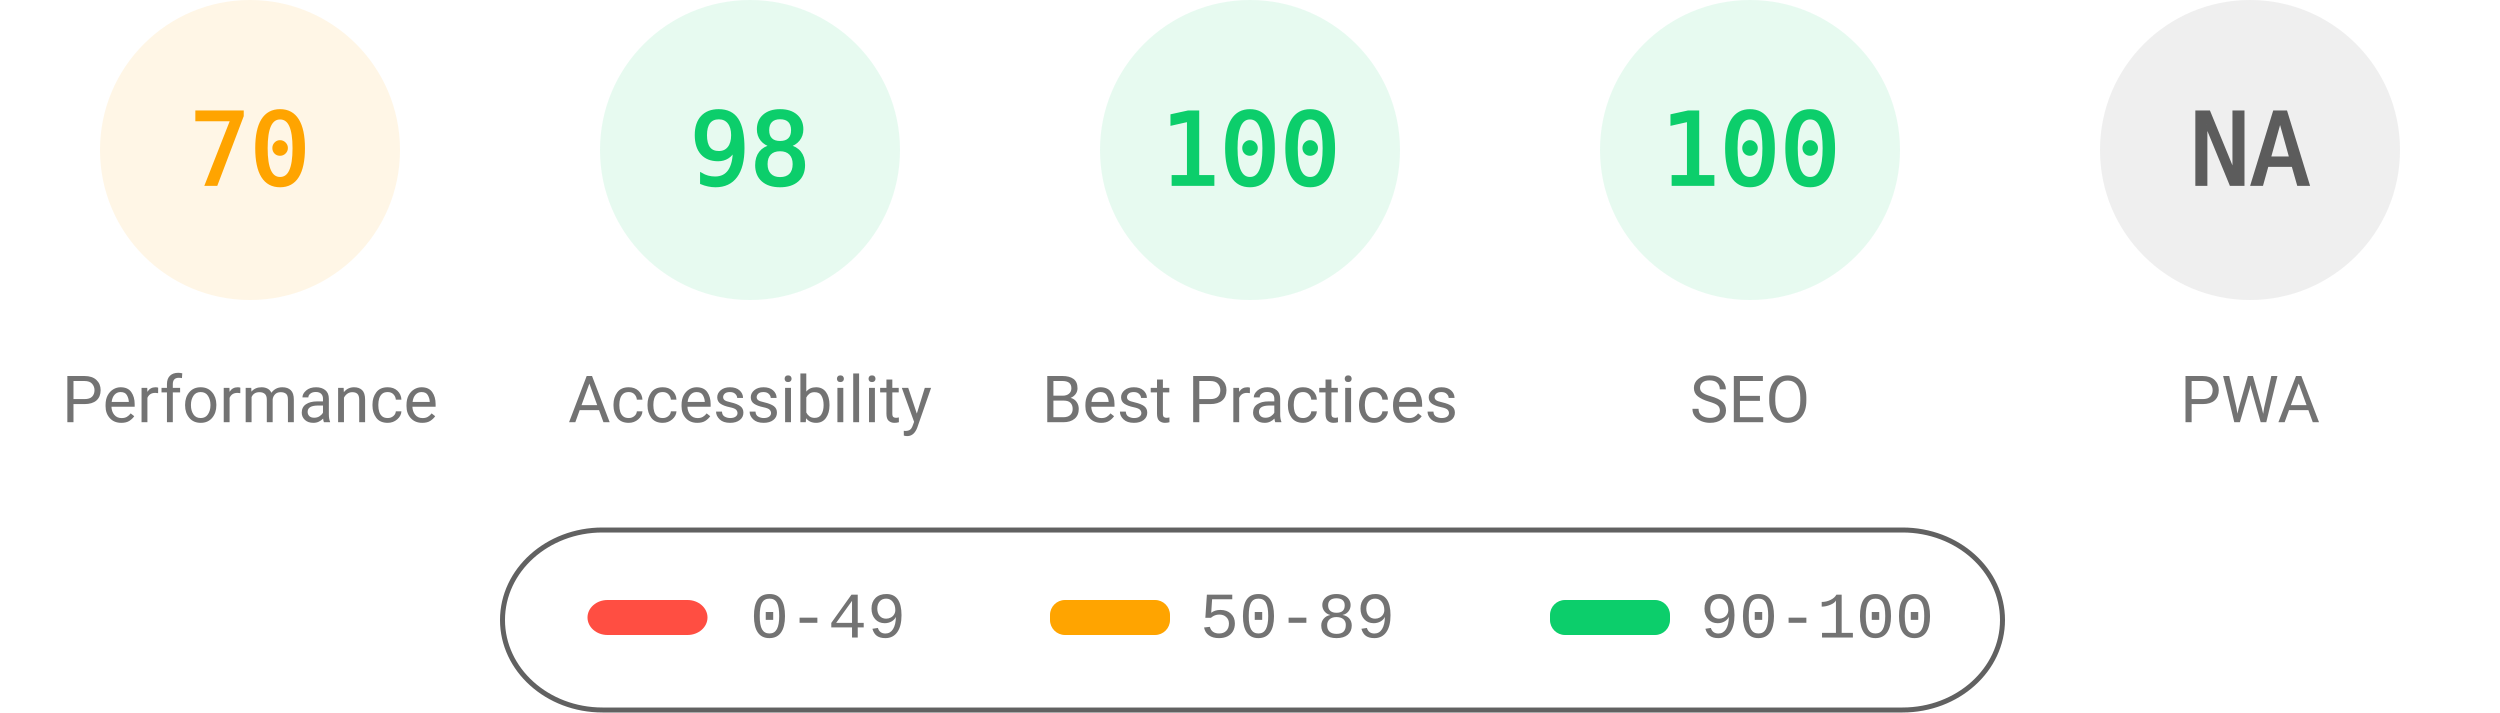
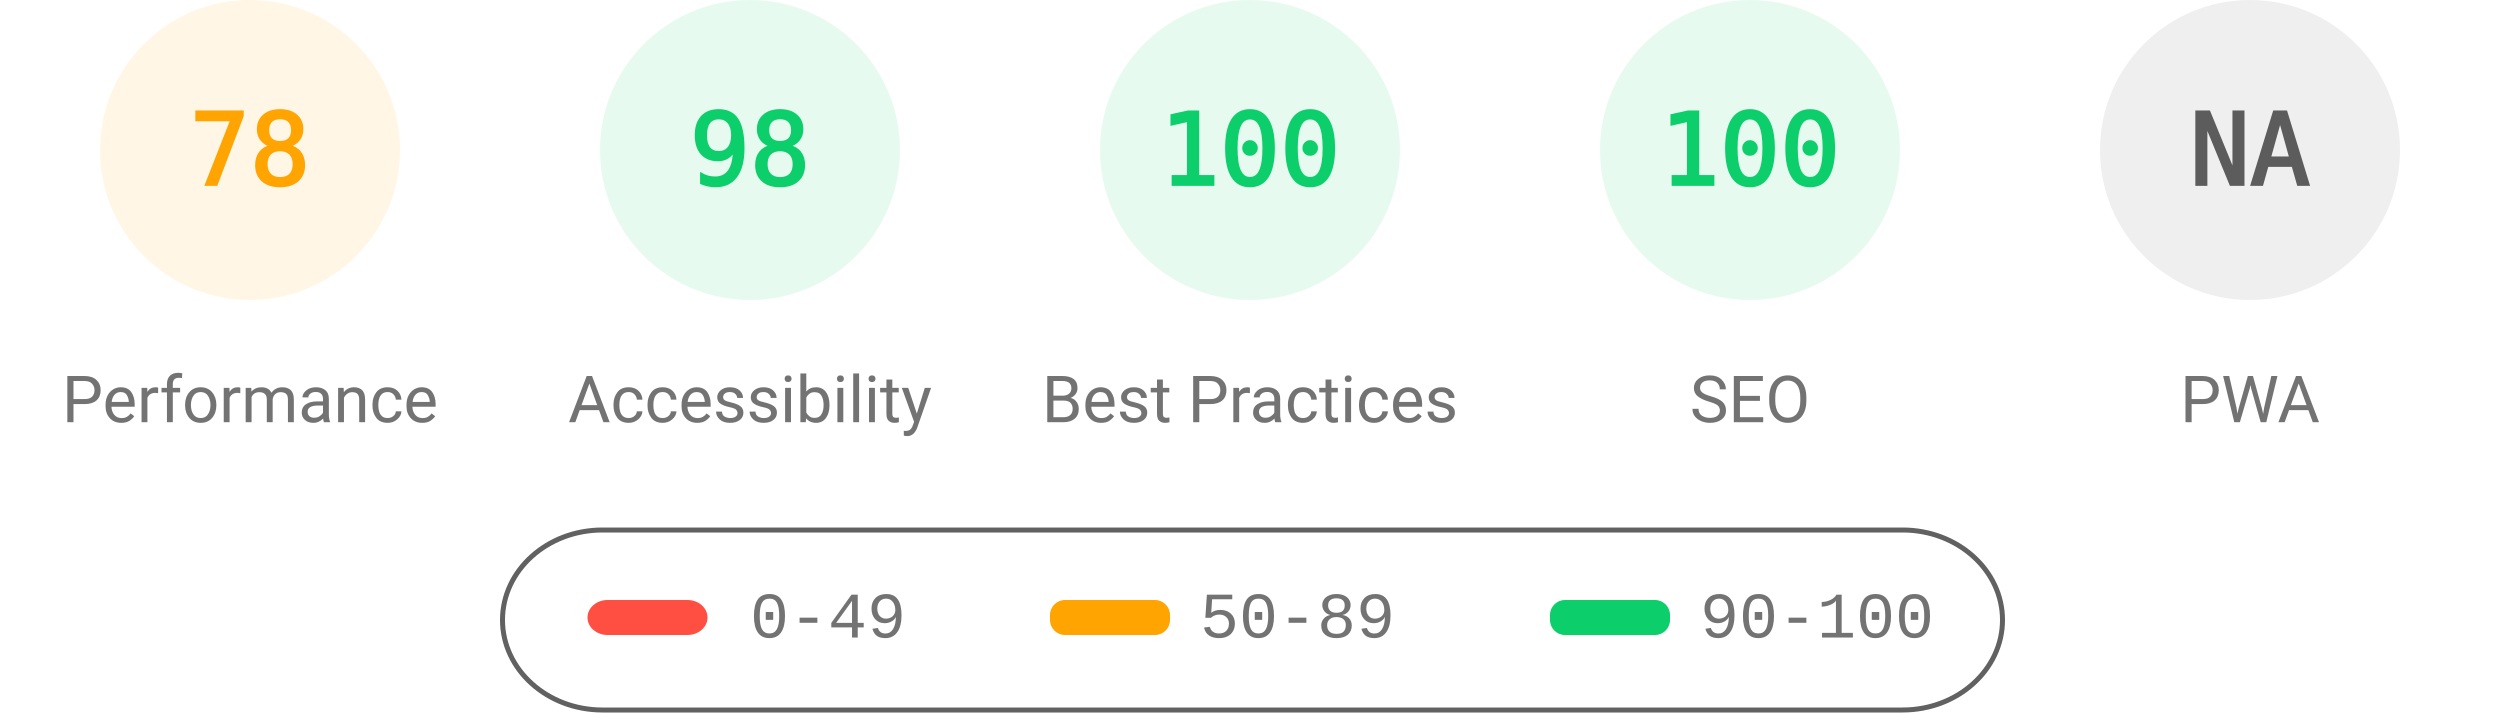
<svg xmlns="http://www.w3.org/2000/svg" fill="none" width="1000" height="285">
  <style>.gauge-base{opacity:.1}.gauge-arc{fill:none;animation-delay:250ms;stroke-linecap:round;transform:rotate(-90deg);transform-origin:100px 60px;animation:load-gauge 1s ease forwards}.guage-text{font-size:40px;font-family:monospace;text-align:center}.guage-red{color:#ff4e42;fill:#ff4e42;stroke:#ff4e42}.guage-orange{color:#ffa400;fill:#ffa400;stroke:#ffa400}.guage-green{color:#0cce6b;fill:#0cce6b;stroke:#0cce6b}.guage-undefined{color:#5c5c5c;fill:#5c5c5c;stroke:#5c5c5c}.guage-title{color:#737373;fill:#737373;stroke:none;font-size:26px;line-height:26px;font-family:Roboto,Halvetica,Arial,sans-serif}@keyframes load-gauge{from{stroke-dasharray:0 352.858}}</style>
  <svg class="guage-div guage-perf guage-orange" viewBox="0 0 200 200" width="200" height="200">
    <circle class="gauge-base" r="56" cx="100" cy="60" stroke-width="8" />
-     <circle class="gauge-arc guage-arc-1" r="56" cx="100" cy="60" stroke-width="8" style="stroke-dasharray:246.301,351.858" />
-     <text class="guage-text" x="100" y="60" alignment-baseline="central" dominant-baseline="central" text-anchor="middle">70</text>
+     <circle class="gauge-arc guage-arc-1" r="56" cx="100" cy="60" stroke-width="8" style="stroke-dasharray:274.449,351.858" />
+     <text class="guage-text" x="100" y="60" alignment-baseline="central" dominant-baseline="central" text-anchor="middle">78</text>
    <text class="guage-title" x="100" y="160" alignment-baseline="central" dominant-baseline="central" text-anchor="middle">Performance</text>
  </svg>
  <svg class="guage-div guage-acc guage-green" viewBox="0 0 200 200" width="200" height="200" x="200">
    <circle class="gauge-base" r="56" cx="100" cy="60" stroke-width="8" />
    <circle class="gauge-arc guage-arc-2" r="56" cx="100" cy="60" stroke-width="8" style="stroke-dasharray:344.821,351.858" />
    <text class="guage-text" x="100" y="60" alignment-baseline="central" dominant-baseline="central" text-anchor="middle">98</text>
    <text class="guage-title" x="100" y="160" alignment-baseline="central" dominant-baseline="central" text-anchor="middle">Accessibility</text>
  </svg>
  <svg class="guage-div guage-best guage-green" viewBox="0 0 200 200" width="200" height="200" x="400">
    <circle class="gauge-base" r="56" cx="100" cy="60" stroke-width="8" />
    <circle class="gauge-arc guage-arc-3" r="56" cx="100" cy="60" stroke-width="8" style="stroke-dasharray:351.858,351.858" />
    <text class="guage-text" x="100" y="60" alignment-baseline="central" dominant-baseline="central" text-anchor="middle">100</text>
    <text class="guage-title" x="100" y="160" alignment-baseline="central" dominant-baseline="central" text-anchor="middle">Best Practices</text>
  </svg>
  <svg class="guage-div guage-seo guage-green" viewBox="0 0 200 200" width="200" height="200" x="600">
    <circle class="gauge-base" r="56" cx="100" cy="60" stroke-width="8" />
    <circle class="gauge-arc guage-arc-4" r="56" cx="100" cy="60" stroke-width="8" style="stroke-dasharray:351.858,351.858" />
    <text class="guage-text" x="100" y="60" alignment-baseline="central" dominant-baseline="central" text-anchor="middle">100</text>
    <text class="guage-title" x="100" y="160" alignment-baseline="central" dominant-baseline="central" text-anchor="middle">SEO</text>
  </svg>
  <svg class="guage-div guage-pwa guage-undefined" viewBox="0 0 200 200" width="200" height="200" x="800">
    <circle class="gauge-base" r="56" cx="100" cy="60" stroke-width="8" />
    <circle class="gauge-arc guage-arc-4" r="56" cx="100" cy="60" stroke-width="8" style="stroke-dasharray:351.858,351.858" />
    <text class="guage-text" x="100" y="60" alignment-baseline="central" dominant-baseline="central" text-anchor="middle">NA</text>
    <text class="guage-title" x="100" y="160" alignment-baseline="central" dominant-baseline="central" text-anchor="middle">PWA</text>
  </svg>
  <svg width="604" height="76" x="200" y="210">
    <path fill="none" id="canvas_background" d="M-1-1h604v80H-1z" />
    <rect fill-opacity="0" stroke="#616161" stroke-width="2" rx="40" id="svg_2" height="72" width="600" y="2" x="1" fill="#000" />
    <rect stroke="#000" rx="8" id="svg_3" height="14" width="48" y="30" x="35" stroke-opacity="null" stroke-width="0" fill="#ff4e42" />
    <rect stroke="#000" rx="6" id="svg_4" height="14" width="48" y="30" x="220" stroke-opacity="null" stroke-width="0" fill="#ffa400" />
    <rect stroke="#000" rx="6" id="svg_5" height="14" width="48" y="30" x="420" stroke-opacity="null" stroke-width="0" fill="#0cce6b" />
    <text xml:space="preserve" text-anchor="start" font-family="'Courier New', Courier, monospace" font-size="26" id="svg_6" y="45" x="100" stroke-opacity="null" stroke-width="0" stroke="#000" fill="#737373">0-49</text>
    <text xml:space="preserve" text-anchor="start" font-family="'Courier New', Courier, monospace" font-size="26" id="svg_7" y="45" x="280" stroke-opacity="null" stroke-width="0" stroke="#000" fill="#737373">50-89</text>
    <text xml:space="preserve" text-anchor="start" font-family="'Courier New', Courier, monospace" font-size="26" id="svg_8" y="45" x="480" stroke-opacity="null" stroke-width="0" stroke="#000" fill="#737373">90-100</text>
  </svg>
</svg>
